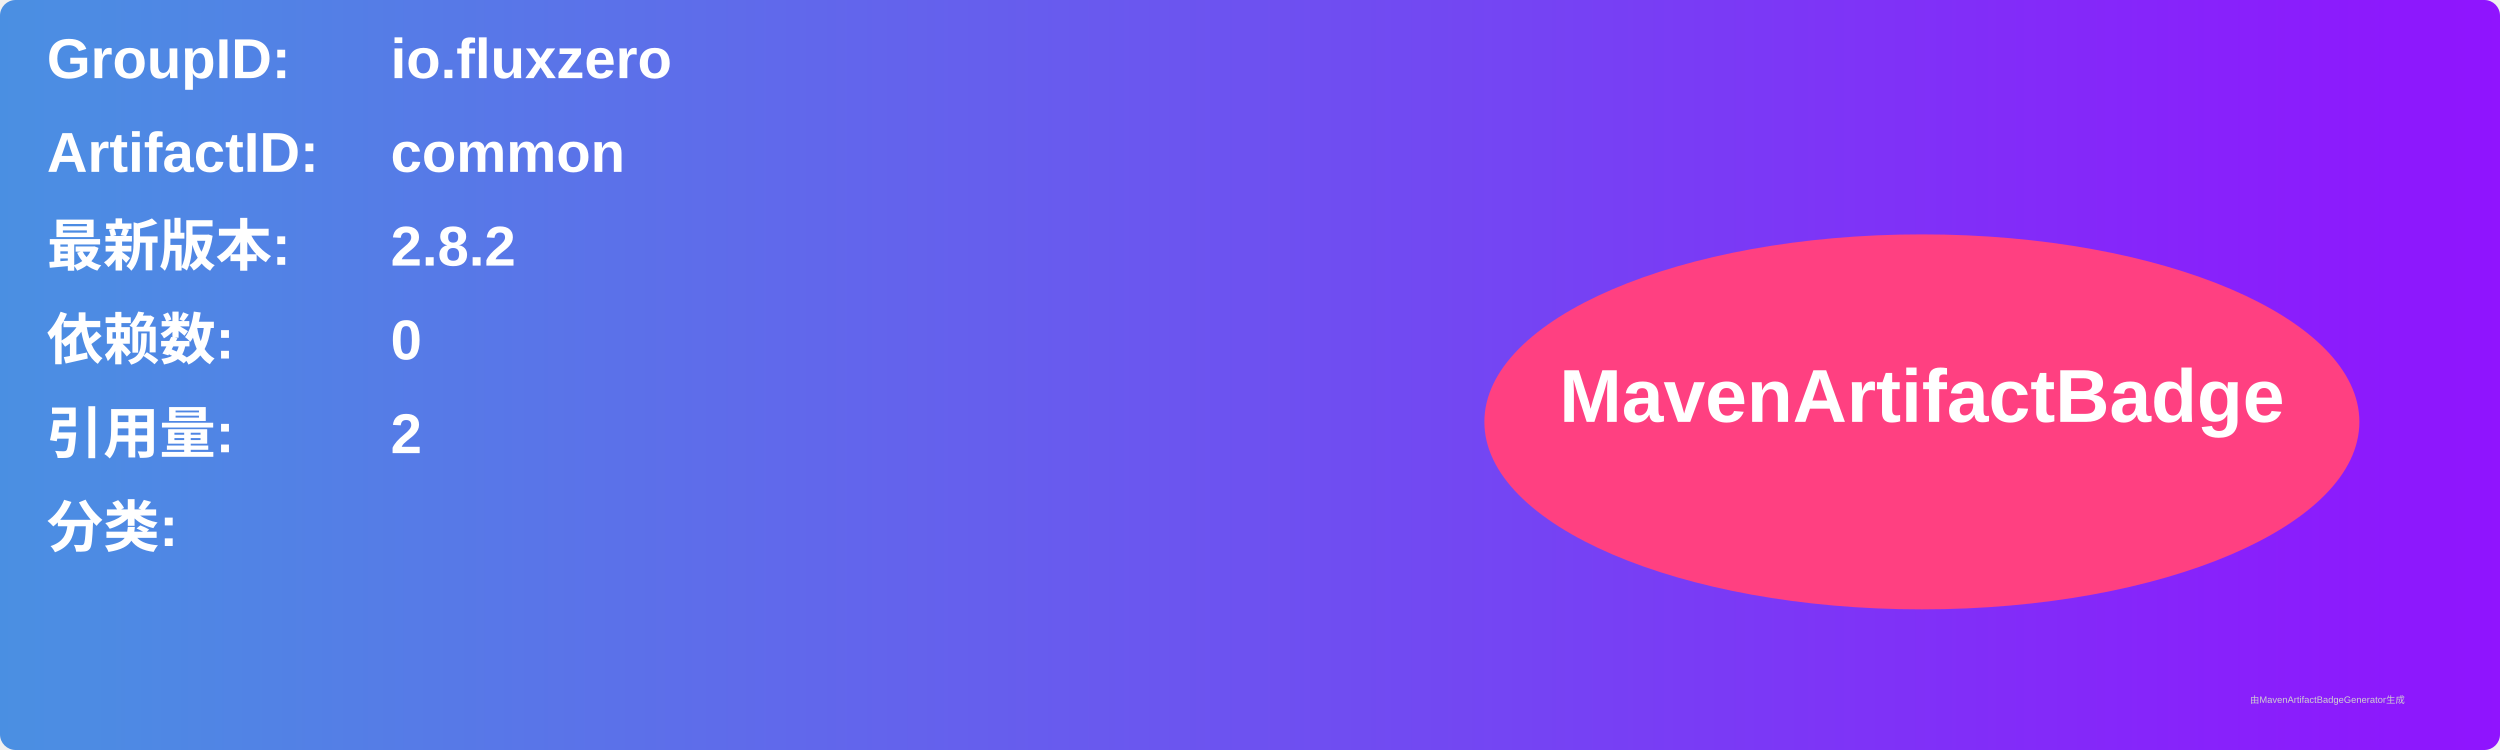
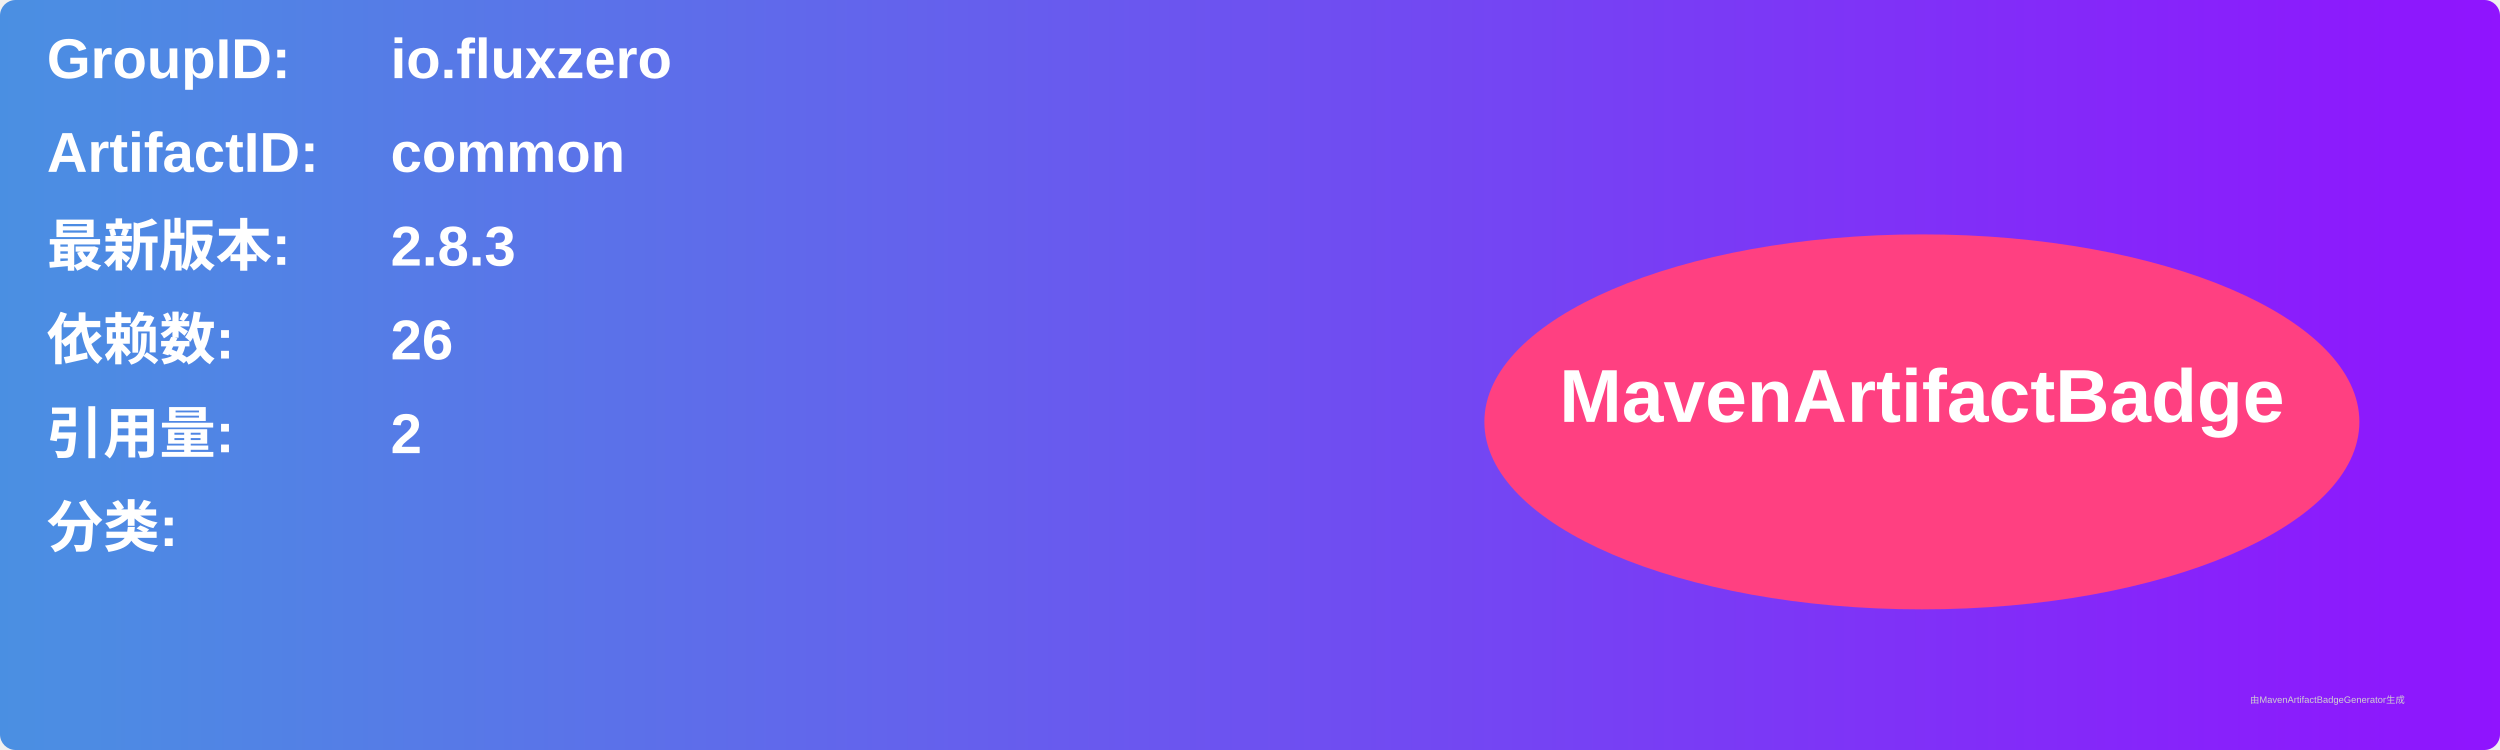
<svg xmlns="http://www.w3.org/2000/svg" width="800" height="240" viewBox="0 0 800 240">
  <linearGradient id="grad" x1="0%" y1="0%" x2="100%" y2="0%">
    <stop offset="0%" stop-color="#4a90e2" />
    <stop offset="100%" stop-color="#9013fe" />
  </linearGradient>
  <rect width="100%" height="100%" rx="5" ry="5" fill="url(#grad)" />
  <g transform="translate(15, 15)">
    <text x="0" y="10" font-family="Arial" font-size="18" fill="white" font-weight="bold" width="260">GroupID:</text>
    <text x="110" y="10" font-family="Arial" font-size="18" fill="white" font-weight="bold" width="460">io.fluxzero</text>
    <text x="0" y="40" font-family="Arial" font-size="18" fill="white" font-weight="bold" width="260">ArtifactID:</text>
    <text x="110" y="40" font-family="Arial" font-size="18" fill="white" font-weight="bold" width="460">common</text>
    <text x="0" y="70" font-family="Arial" font-size="18" fill="white" font-weight="bold">最新版本:</text>
    <text x="110" y="70" font-family="Arial" font-size="18" fill="white" font-weight="bold">
-       <tspan font-weight="bold">2.8.2</tspan>
+       <tspan font-weight="bold">2.8.3</tspan>
    </text>
    <text x="0" y="100" font-family="Arial" font-size="18" fill="white" font-weight="bold">依赖数: </text>
    <text x="110" y="100" font-family="Arial" font-size="18" fill="white">
-       <tspan font-weight="bold">0</tspan>
+       <tspan font-weight="bold">26</tspan>
    </text>
    <text x="0" y="130" font-family="Arial" font-size="18" fill="white" font-weight="bold">引用量: </text>
    <text x="110" y="130" font-family="Arial" font-size="18" fill="white">
      <tspan font-weight="bold">2</tspan>
    </text>
    <text x="0" y="160" font-family="Arial" font-size="18" fill="white" font-weight="bold">分类:</text>
    <text x="10" y="190" font-family="Arial" font-size="10" fill="white">
      <tspan font-weight="bold" />
    </text>
    <ellipse cx="600" cy="120" rx="140" ry="60" fill="#ff4081" />
    <text x="600" y="120" text-anchor="middle" font-family="Arial" font-size="24" fill="white" font-weight="bold">MavenArtifactBadge</text>
  </g>
  <text x="720" y="225" font-family="Arial" font-size="3" fill="#d0d0d0">由MavenArtifactBadgeGenerator生成</text>
</svg>
